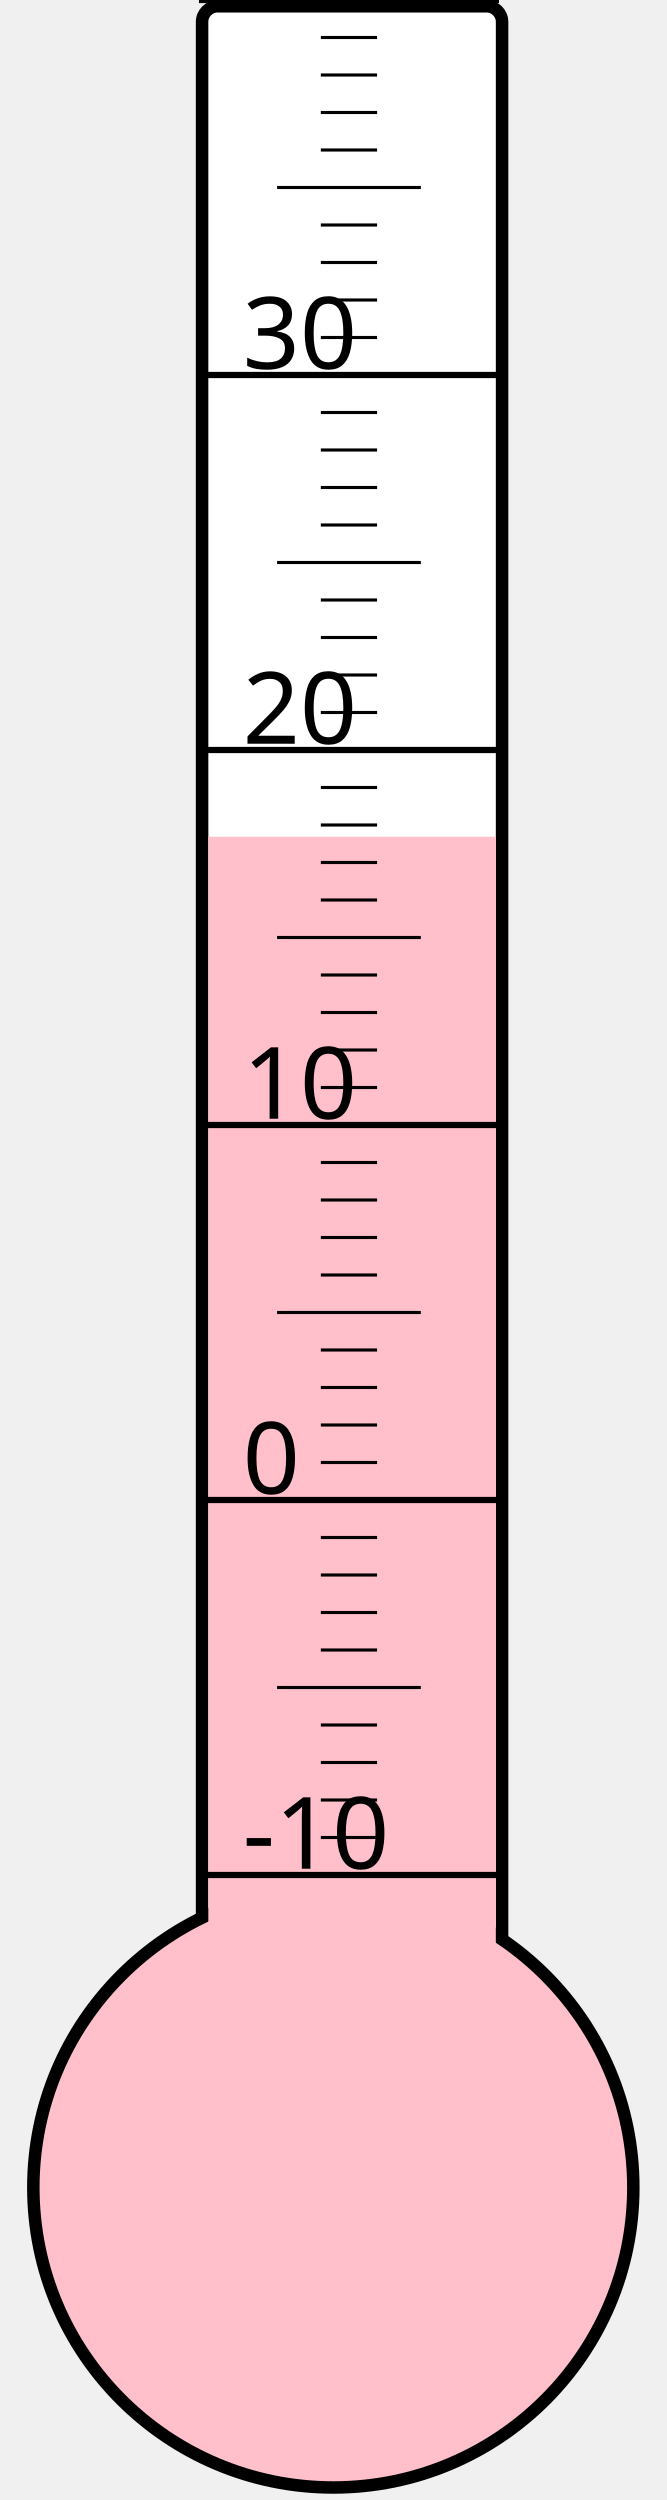
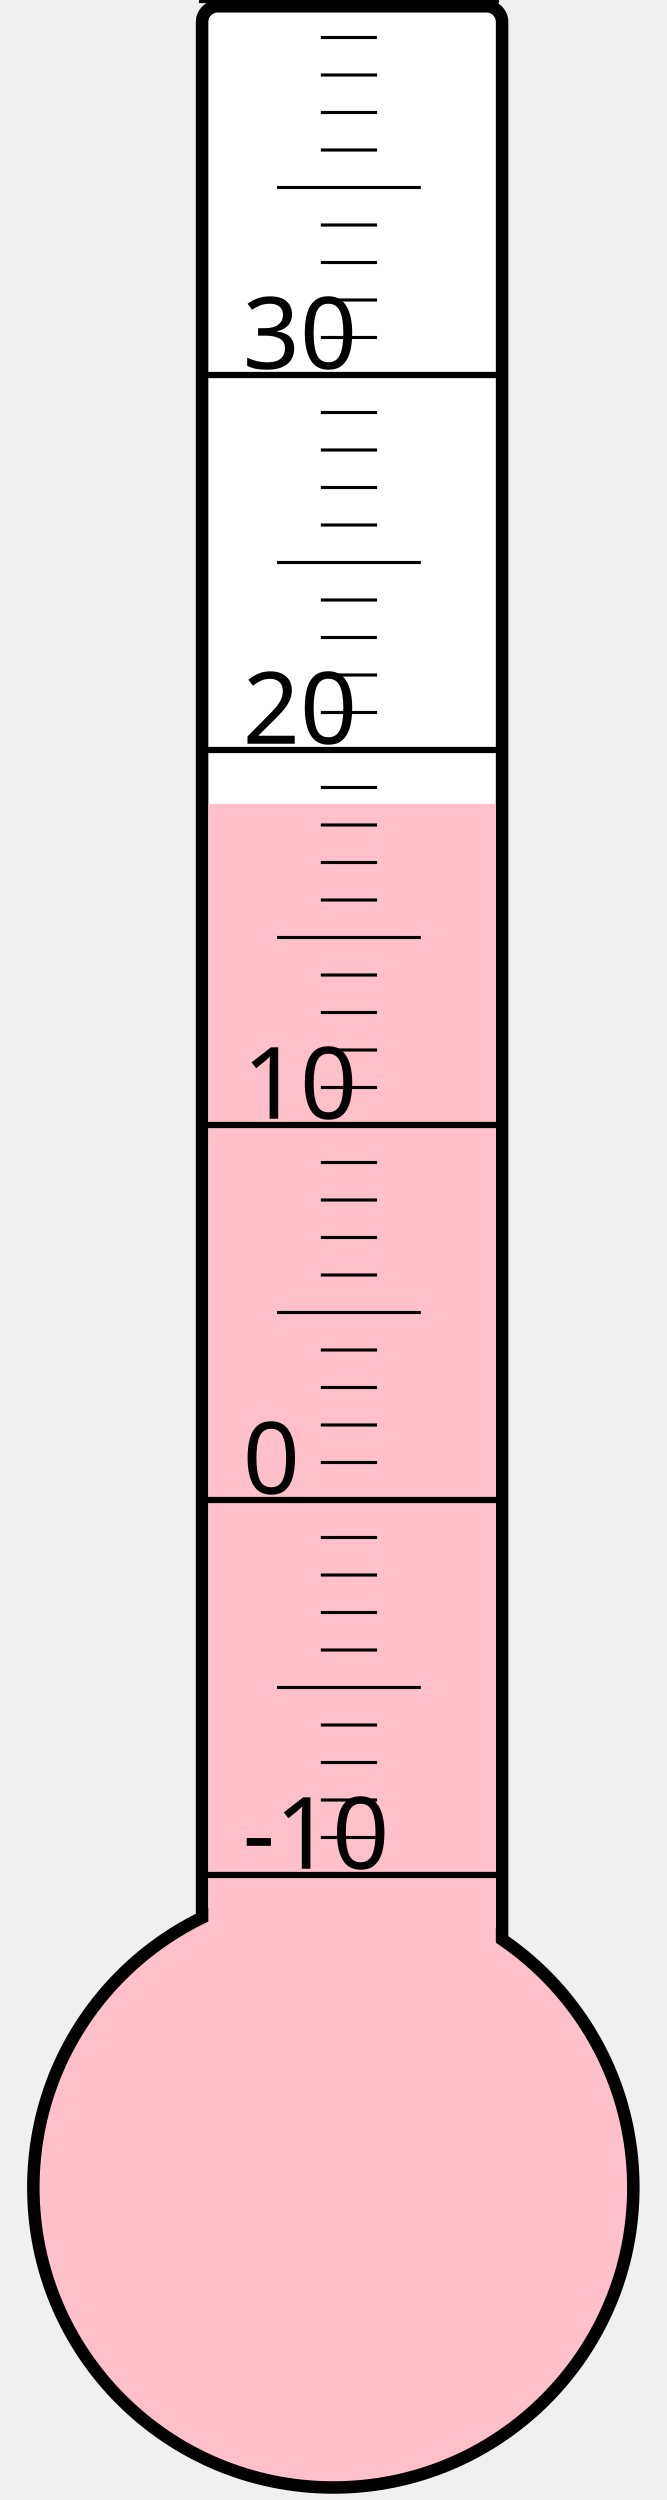
<svg xmlns="http://www.w3.org/2000/svg" width="40px" height="150px" viewBox="0 0 200 800">
  <rect width="200" height="800" x="0" y="0" style="fill: #ffffeb; fill-opacity: 0;" />
  <rect width="96" height="680" x="58" y="2" rx="5" ry="5" style="fill: white; fill-opacity: 1; stroke: black; stroke-width: 4;" />
  <circle cx="100" cy="700" r="96" style="fill: pink; stroke: black; stroke-width: 4;" />
-   <rect width="92" height="432.25" x="60" y="267.75" style="fill: pink; fill-opacity: 1; stroke-width: 0;" />
+   <rect width="92" height="442.75" x="60" y="257.25" style="fill: pink; fill-opacity: 1; stroke-width: 0;" />
  <text x="71" y="598" style="font-family: sans-serif; font-size: 24pt;">-10</text>
  <text x="71" y="478" style="font-family: sans-serif; font-size: 24pt;">0</text>
  <text x="71" y="358" style="font-family: sans-serif; font-size: 24pt;">10</text>
  <text x="71" y="238" style="font-family: sans-serif; font-size: 24pt;">20</text>
  <text x="71" y="118" style="font-family: sans-serif; font-size: 24pt;">30</text>
  <g style="stroke: black;">
    <line x1="57" y1="600" x2="153" y2="600" style="stroke-width: 2;" />
    <line x1="96" y1="588" x2="114" y2="588" style="stroke-width: 1;" />
    <line x1="96" y1="576" x2="114" y2="576" style="stroke-width: 1;" />
    <line x1="96" y1="564" x2="114" y2="564" style="stroke-width: 1;" />
    <line x1="96" y1="552" x2="114" y2="552" style="stroke-width: 1;" />
    <line x1="82" y1="540" x2="128" y2="540" style="stroke-width: 1;" />
    <line x1="96" y1="528" x2="114" y2="528" style="stroke-width: 1;" />
    <line x1="96" y1="516" x2="114" y2="516" style="stroke-width: 1;" />
    <line x1="96" y1="504" x2="114" y2="504" style="stroke-width: 1;" />
    <line x1="96" y1="492" x2="114" y2="492" style="stroke-width: 1;" />
    <line x1="57" y1="480" x2="153" y2="480" style="stroke-width: 2;" />
    <line x1="96" y1="468" x2="114" y2="468" style="stroke-width: 1;" />
    <line x1="96" y1="456" x2="114" y2="456" style="stroke-width: 1;" />
    <line x1="96" y1="444" x2="114" y2="444" style="stroke-width: 1;" />
    <line x1="96" y1="432" x2="114" y2="432" style="stroke-width: 1;" />
    <line x1="82" y1="420" x2="128" y2="420" style="stroke-width: 1;" />
    <line x1="96" y1="408" x2="114" y2="408" style="stroke-width: 1;" />
    <line x1="96" y1="396" x2="114" y2="396" style="stroke-width: 1;" />
    <line x1="96" y1="384" x2="114" y2="384" style="stroke-width: 1;" />
    <line x1="96" y1="372" x2="114" y2="372" style="stroke-width: 1;" />
    <line x1="57" y1="360" x2="153" y2="360" style="stroke-width: 2;" />
    <line x1="96" y1="348" x2="114" y2="348" style="stroke-width: 1;" />
    <line x1="96" y1="336" x2="114" y2="336" style="stroke-width: 1;" />
    <line x1="96" y1="324" x2="114" y2="324" style="stroke-width: 1;" />
    <line x1="96" y1="312" x2="114" y2="312" style="stroke-width: 1;" />
    <line x1="82" y1="300" x2="128" y2="300" style="stroke-width: 1;" />
    <line x1="96" y1="288" x2="114" y2="288" style="stroke-width: 1;" />
    <line x1="96" y1="276" x2="114" y2="276" style="stroke-width: 1;" />
    <line x1="96" y1="264" x2="114" y2="264" style="stroke-width: 1;" />
    <line x1="96" y1="252" x2="114" y2="252" style="stroke-width: 1;" />
    <line x1="57" y1="240" x2="153" y2="240" style="stroke-width: 2;" />
    <line x1="96" y1="228" x2="114" y2="228" style="stroke-width: 1;" />
    <line x1="96" y1="216" x2="114" y2="216" style="stroke-width: 1;" />
    <line x1="96" y1="204" x2="114" y2="204" style="stroke-width: 1;" />
    <line x1="96" y1="192" x2="114" y2="192" style="stroke-width: 1;" />
    <line x1="82" y1="180" x2="128" y2="180" style="stroke-width: 1;" />
    <line x1="96" y1="168" x2="114" y2="168" style="stroke-width: 1;" />
    <line x1="96" y1="156" x2="114" y2="156" style="stroke-width: 1;" />
    <line x1="96" y1="144" x2="114" y2="144" style="stroke-width: 1;" />
    <line x1="96" y1="132" x2="114" y2="132" style="stroke-width: 1;" />
    <line x1="57" y1="120" x2="153" y2="120" style="stroke-width: 2;" />
    <line x1="96" y1="108" x2="114" y2="108" style="stroke-width: 1;" />
    <line x1="96" y1="96" x2="114" y2="96" style="stroke-width: 1;" />
    <line x1="96" y1="84" x2="114" y2="84" style="stroke-width: 1;" />
    <line x1="96" y1="72" x2="114" y2="72" style="stroke-width: 1;" />
    <line x1="82" y1="60" x2="128" y2="60" style="stroke-width: 1;" />
    <line x1="96" y1="48" x2="114" y2="48" style="stroke-width: 1;" />
    <line x1="96" y1="36" x2="114" y2="36" style="stroke-width: 1;" />
    <line x1="96" y1="24" x2="114" y2="24" style="stroke-width: 1;" />
    <line x1="96" y1="12" x2="114" y2="12" style="stroke-width: 1;" />
    <line x1="57" y1="0" x2="153" y2="0" style="stroke-width: 2;" />
  </g>
</svg>
